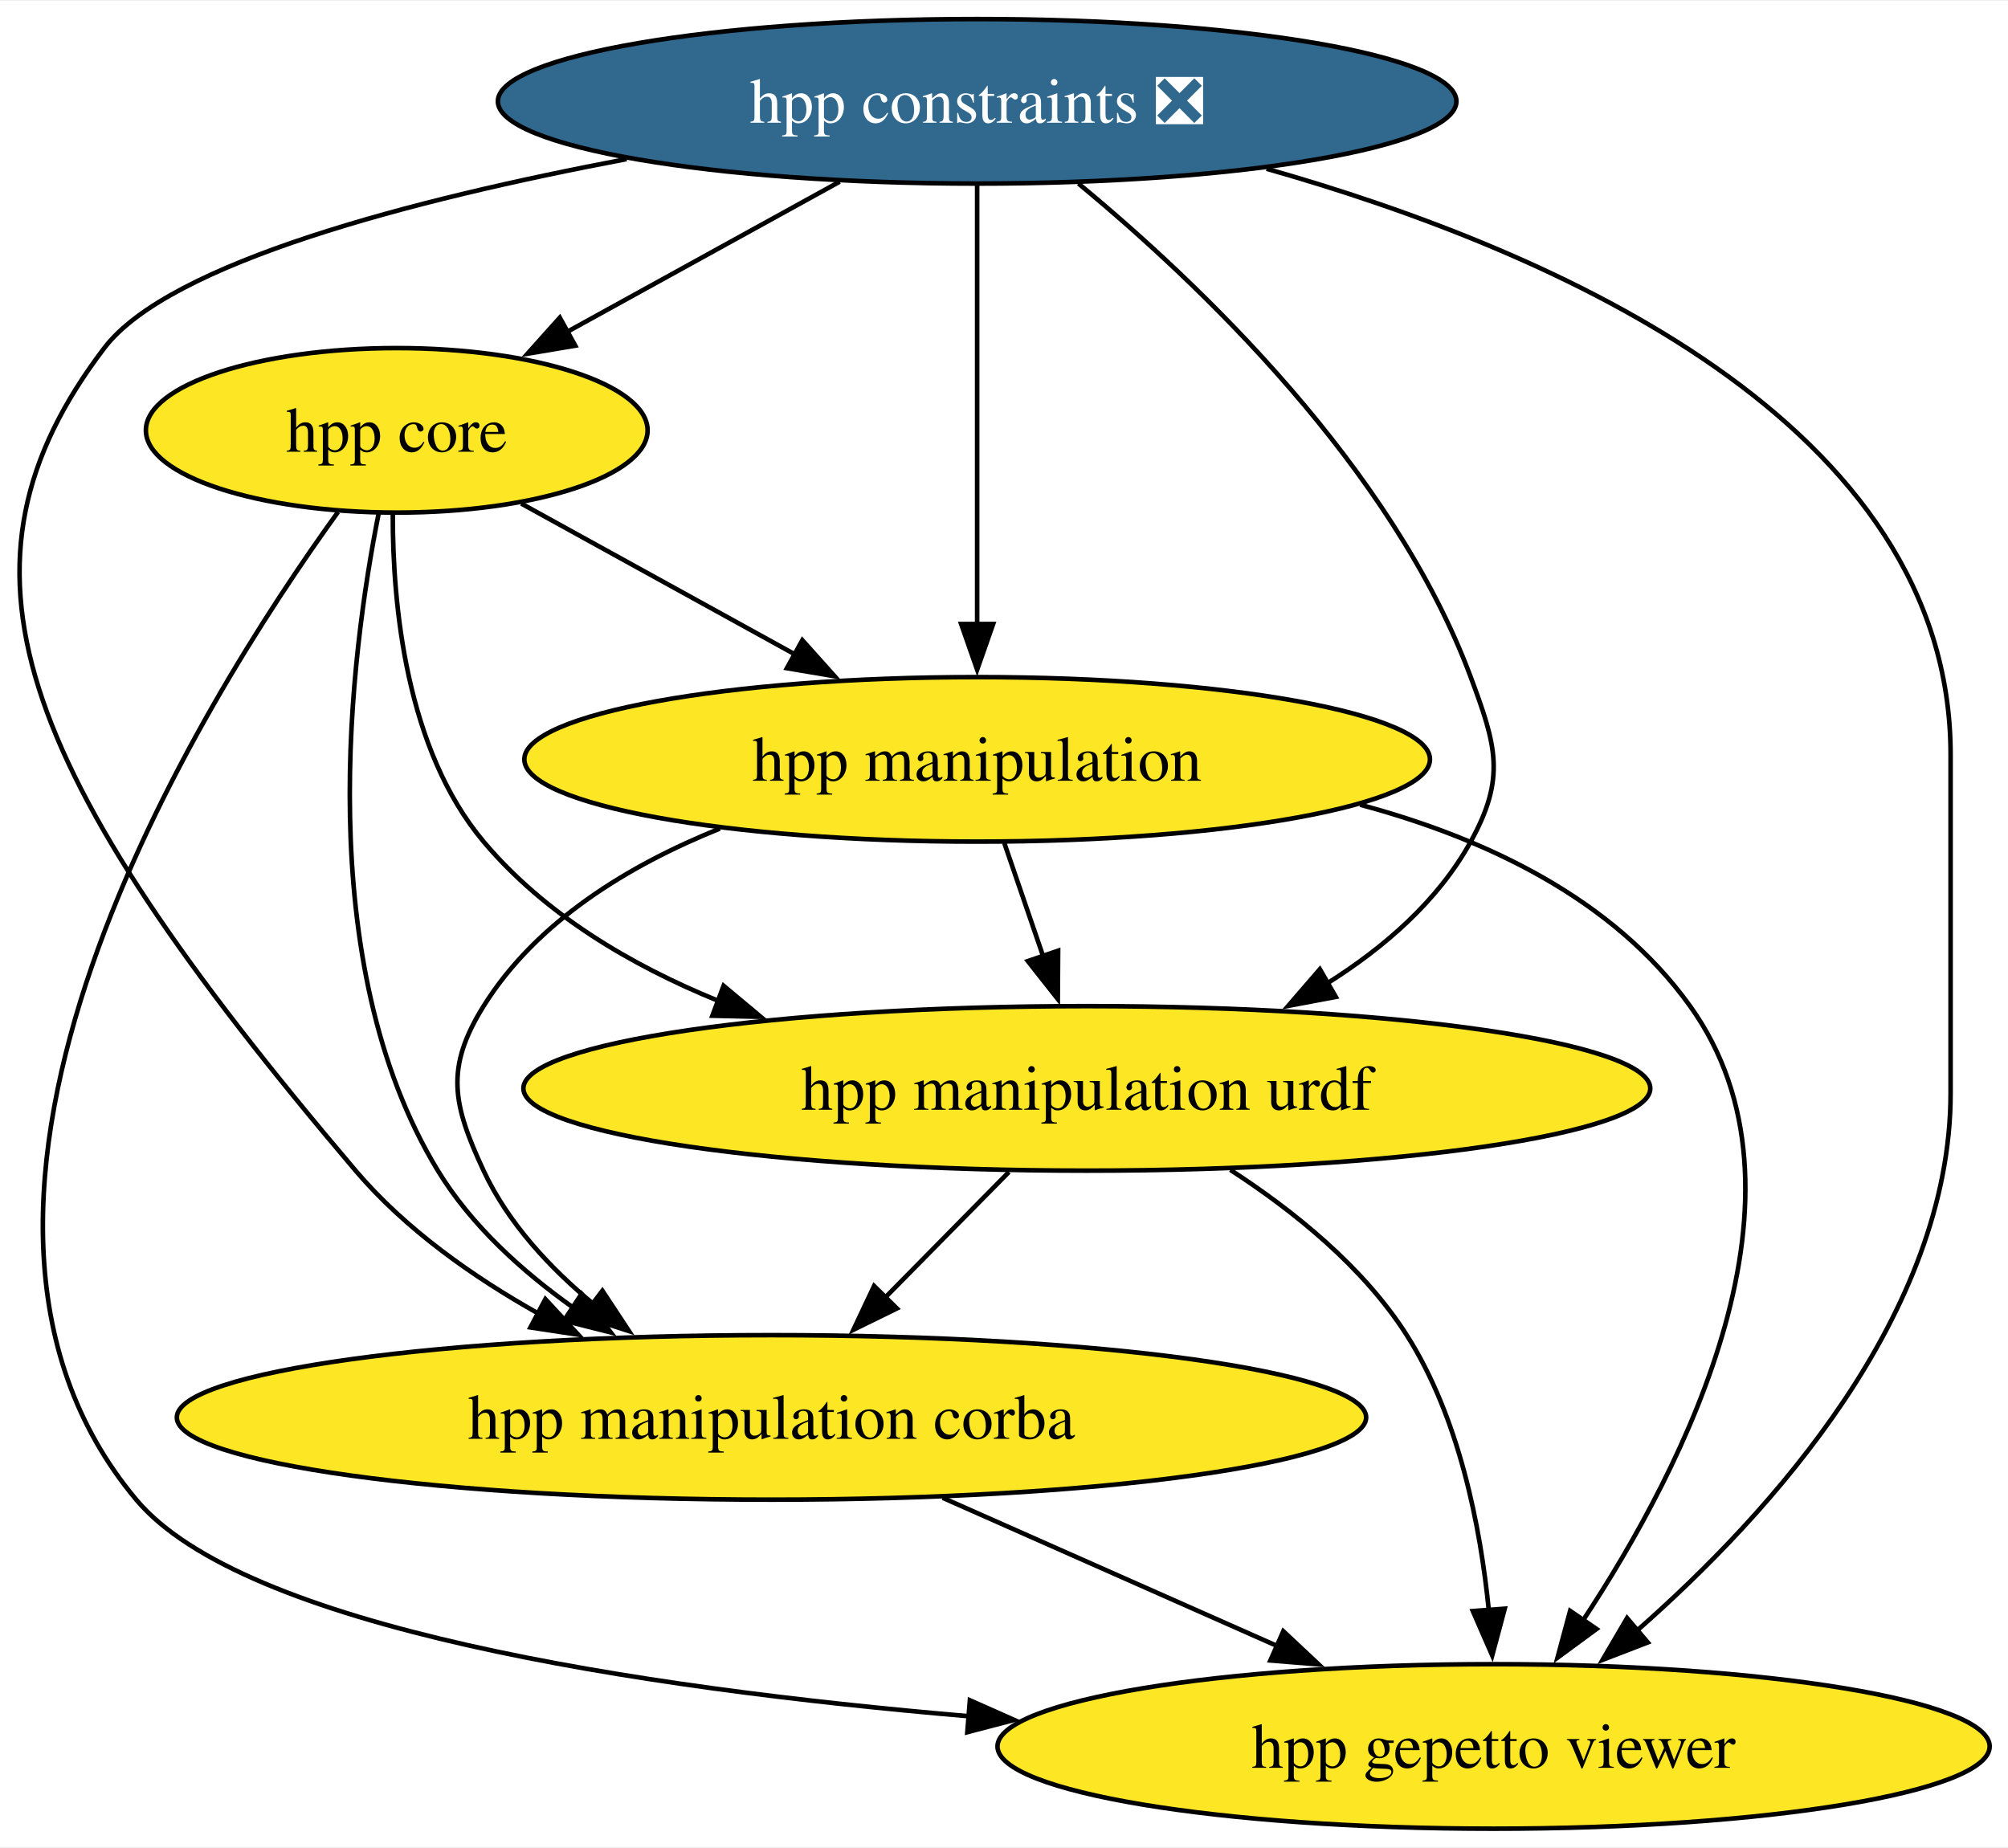
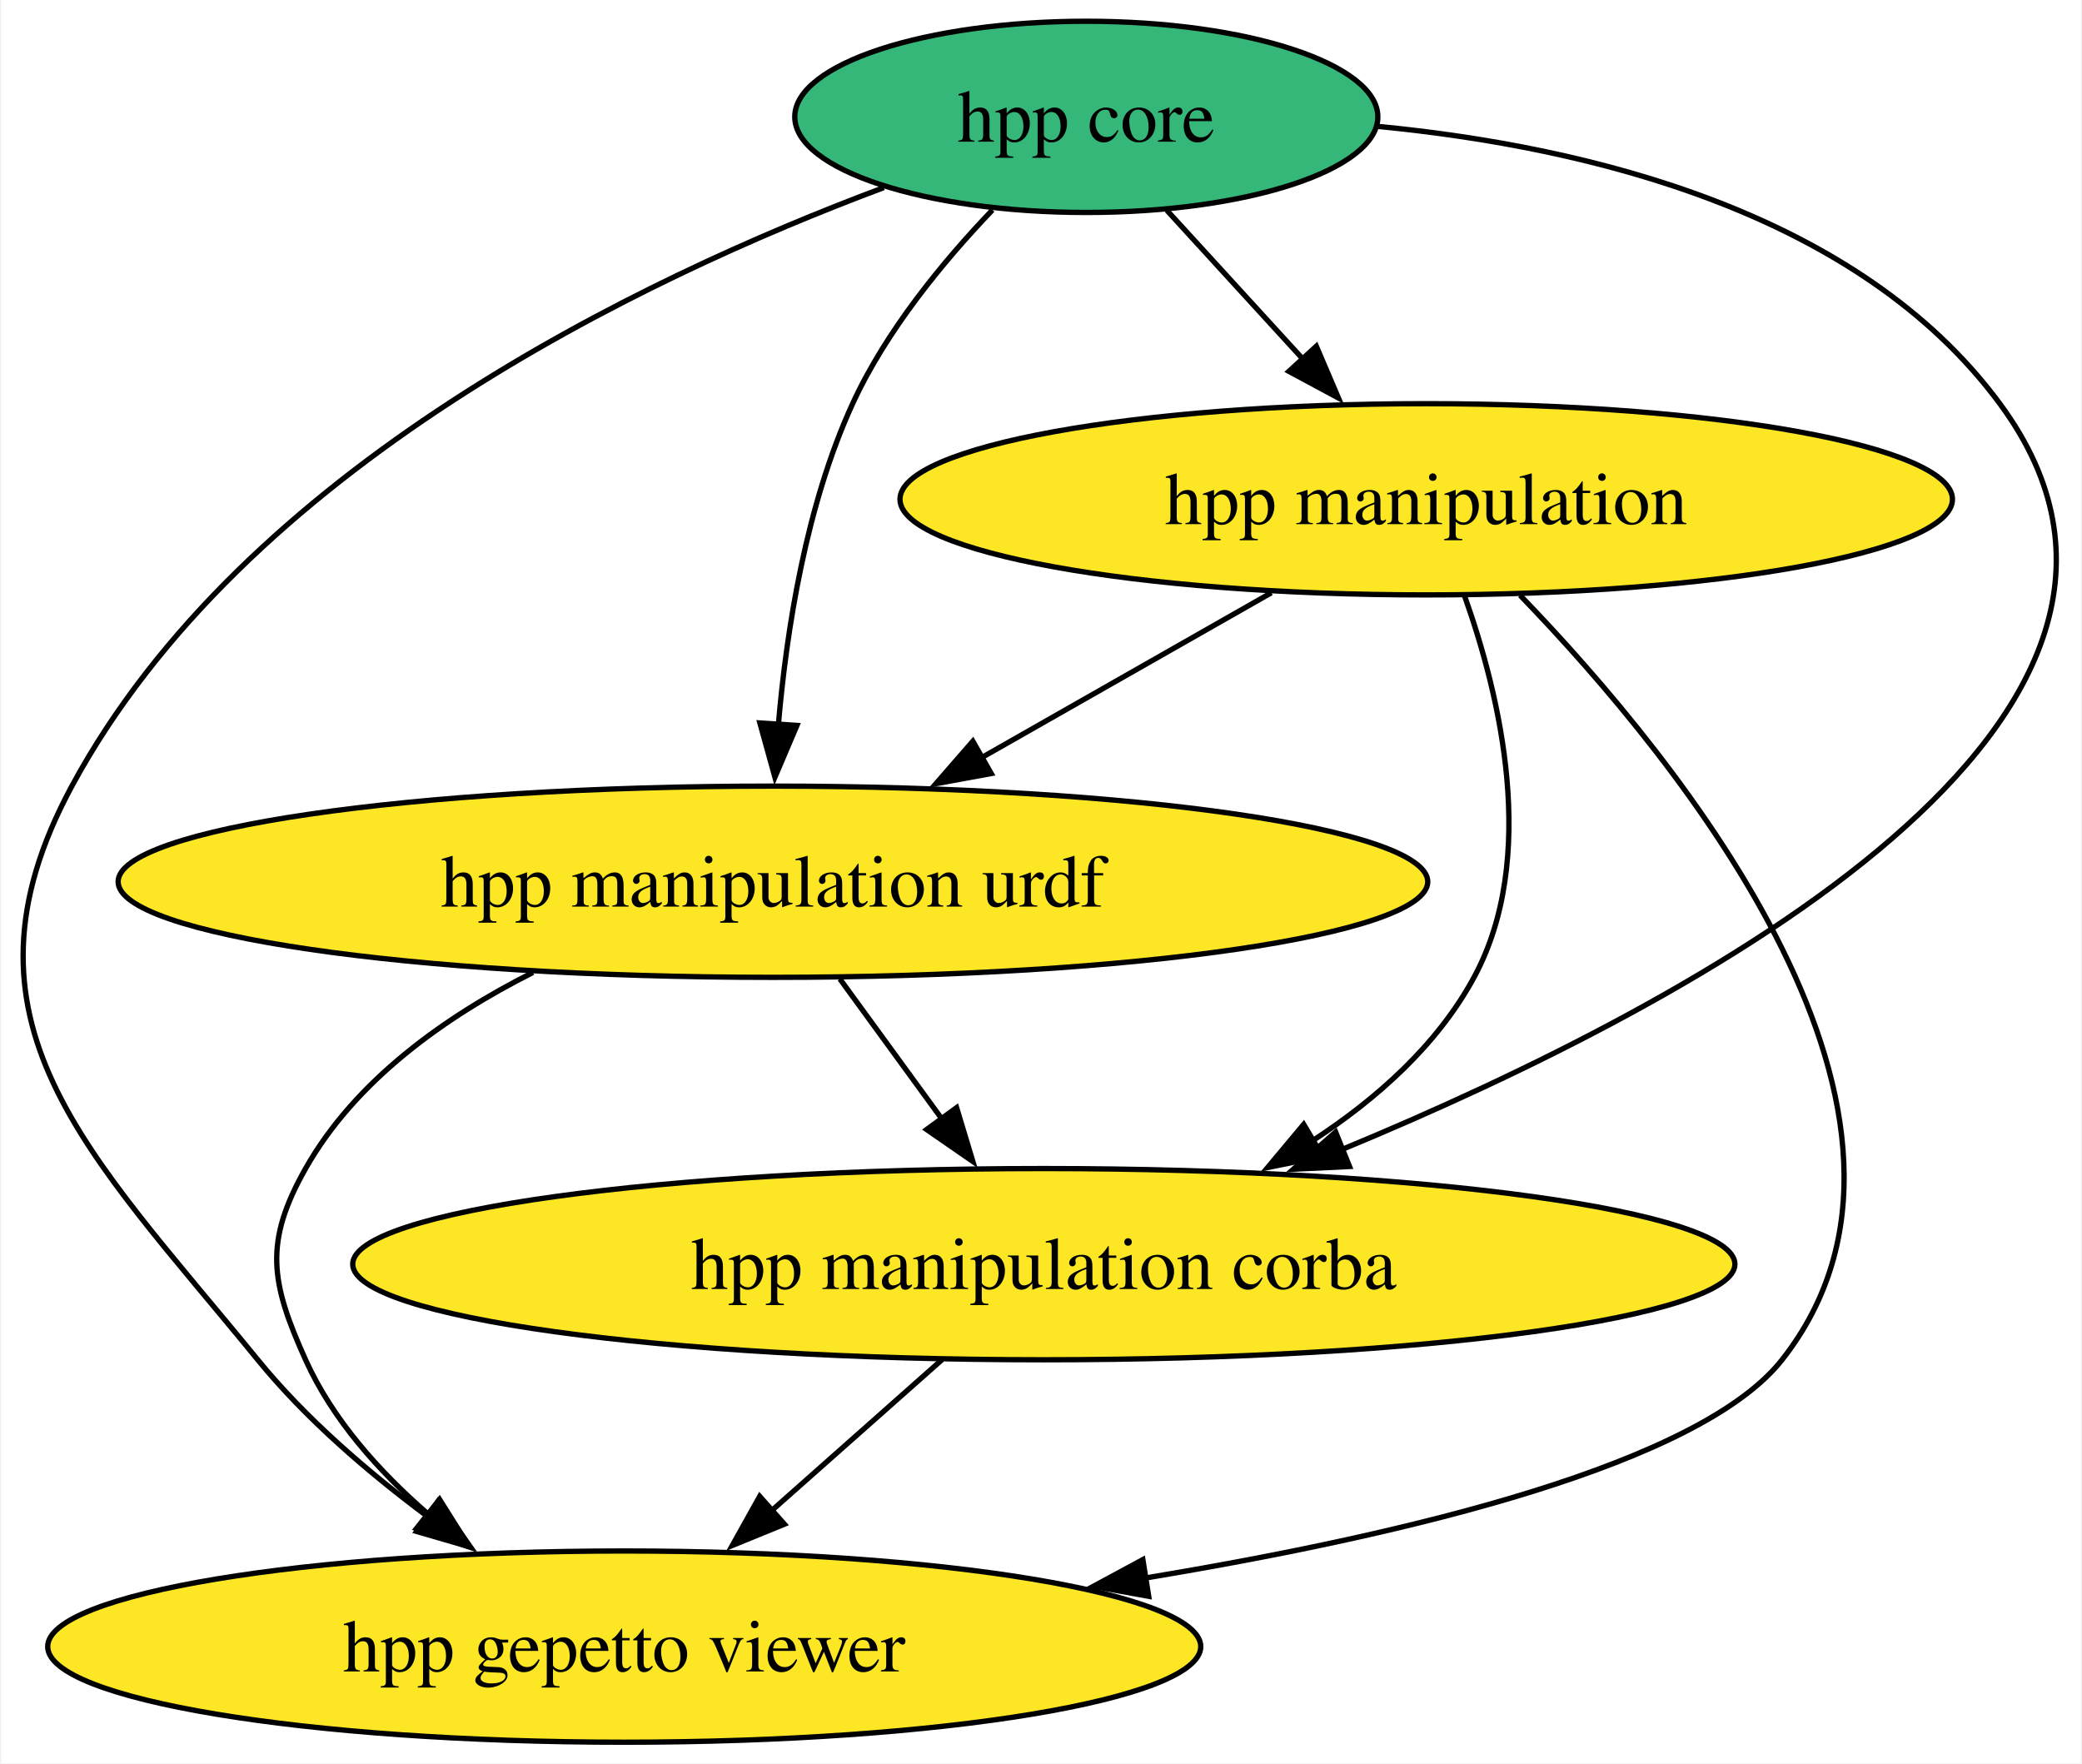
- <svg xmlns="http://www.w3.org/2000/svg" xmlns:xlink="http://www.w3.org/1999/xlink" width="439pt" height="404pt" viewBox="0.00 0.00 439.37 404.00">
-   <g id="graph0" class="graph" transform="scale(1 1) rotate(0) translate(4 400)">
-     <polygon fill="white" stroke="none" points="-4,4 -4,-400 435.37,-400 435.37,4 -4,4" />
+ <svg xmlns="http://www.w3.org/2000/svg" xmlns:xlink="http://www.w3.org/1999/xlink" width="392pt" height="332pt" viewBox="0.00 0.00 391.56 332.00">
+   <g id="graph0" class="graph" transform="scale(1 1) rotate(0) translate(4 328)">
+     <polygon fill="white" stroke="none" points="-4,4 -4,-328 387.56,-328 387.56,4 -4,4" />
    <g id="node1" class="node">
      <g id="a_node1">
        <a xlink:href="https://github.com/conda-forge/hpp-core-feedstock" xlink:title="hpp core">
-           <ellipse fill="#fde725" stroke="black" cx="82.81" cy="-306" rx="54.89" ry="18" />
-           <text text-anchor="middle" x="82.81" y="-301.32" font-family="Times,serif" font-size="14.00">hpp core</text>
+           <ellipse fill="#35b779" stroke="black" cx="200.31" cy="-306" rx="54.89" ry="18" />
+           <text text-anchor="middle" x="200.31" y="-301.32" font-family="Times,serif" font-size="14.00">hpp core</text>
        </a>
      </g>
    </g>
    <g id="node2" class="node">
      <g id="a_node2">
        <a xlink:href="https://github.com/conda-forge/hpp-manipulation-urdf-feedstock" xlink:title="hpp manipulation urdf">
-           <ellipse fill="#fde725" stroke="black" cx="233.81" cy="-162" rx="123.29" ry="18" />
-           <text text-anchor="middle" x="233.81" y="-157.32" font-family="Times,serif" font-size="14.00">hpp manipulation urdf</text>
+           <ellipse fill="#fde725" stroke="black" cx="141.31" cy="-162" rx="123.29" ry="18" />
+           <text text-anchor="middle" x="141.31" y="-157.32" font-family="Times,serif" font-size="14.00">hpp manipulation urdf</text>
        </a>
      </g>
    </g>
    <g id="edge4" class="edge">
-       <path fill="none" stroke="black" d="M81.95,-287.53C81.91,-267.91 84.82,-236.19 101.81,-216 115.16,-200.14 133.96,-188.98 153.18,-181.15" />
-       <polygon fill="black" stroke="black" points="154.33,-184.45 162.46,-177.66 151.87,-177.9 154.33,-184.45" />
+       <path fill="none" stroke="black" d="M182.65,-288.48C173.34,-278.75 162.59,-265.7 156.31,-252 147.56,-232.93 143.86,-209.46 142.32,-191.41" />
+       <polygon fill="black" stroke="black" points="145.83,-191.43 141.68,-181.68 138.85,-191.89 145.83,-191.43" />
    </g>
    <g id="node3" class="node">
      <g id="a_node3">
        <a xlink:href="https://github.com/conda-forge/hpp-manipulation-feedstock" xlink:title="hpp manipulation">
-           <ellipse fill="#fde725" stroke="black" cx="209.81" cy="-234" rx="99.08" ry="18" />
-           <text text-anchor="middle" x="209.81" y="-229.32" font-family="Times,serif" font-size="14.00">hpp manipulation</text>
+           <ellipse fill="#fde725" stroke="black" cx="264.31" cy="-234" rx="99.08" ry="18" />
+           <text text-anchor="middle" x="264.31" y="-229.32" font-family="Times,serif" font-size="14.00">hpp manipulation</text>
        </a>
      </g>
    </g>
    <g id="edge2" class="edge">
-       <path fill="none" stroke="black" d="M110.06,-289.98C127.56,-280.34 150.59,-267.64 170.11,-256.88" />
-       <polygon fill="black" stroke="black" points="171.56,-260.08 178.63,-252.19 168.18,-253.95 171.56,-260.08" />
+       <path fill="none" stroke="black" d="M215.47,-288.41C223.17,-279.99 232.69,-269.58 241.27,-260.2" />
+       <polygon fill="black" stroke="black" points="243.62,-262.82 247.78,-253.07 238.45,-258.09 243.62,-262.82" />
    </g>
-     <g id="node5" class="node">
-       <g id="a_node5">
+     <g id="node4" class="node">
+       <g id="a_node4">
        <a xlink:href="https://github.com/conda-forge/hpp-manipulation-corba-feedstock" xlink:title="hpp manipulation corba">
-           <ellipse fill="#fde725" stroke="black" cx="164.81" cy="-90" rx="130.12" ry="18" />
-           <text text-anchor="middle" x="164.81" y="-85.33" font-family="Times,serif" font-size="14.00">hpp manipulation corba</text>
+           <ellipse fill="#fde725" stroke="black" cx="192.31" cy="-90" rx="130.12" ry="18" />
+           <text text-anchor="middle" x="192.31" y="-85.33" font-family="Times,serif" font-size="14.00">hpp manipulation corba</text>
        </a>
      </g>
    </g>
    <g id="edge3" class="edge">
-       <path fill="none" stroke="black" d="M78.88,-287.96C72.68,-256.81 63.99,-189.66 91.81,-144 99.07,-132.09 110.12,-122.05 121.43,-114.02" />
-       <polygon fill="black" stroke="black" points="123.24,-117.02 129.66,-108.59 119.39,-111.18 123.24,-117.02" />
+       <path fill="none" stroke="black" d="M255.33,-304.19C294.86,-300.36 345.68,-288.07 372.31,-252 415.8,-193.09 316.16,-139.62 248.45,-111.59" />
+       <polygon fill="black" stroke="black" points="249.87,-108.39 239.29,-107.88 247.25,-114.88 249.87,-108.39" />
    </g>
-     <g id="node6" class="node">
-       <g id="a_node6">
+     <g id="node5" class="node">
+       <g id="a_node5">
        <a xlink:href="https://github.com/conda-forge/hpp-gepetto-viewer-feedstock" xlink:title="hpp gepetto viewer">
-           <ellipse fill="#fde725" stroke="black" cx="322.81" cy="-18" rx="108.55" ry="18" />
-           <text text-anchor="middle" x="322.81" y="-13.32" font-family="Times,serif" font-size="14.00">hpp gepetto viewer</text>
+           <ellipse fill="#fde725" stroke="black" cx="113.31" cy="-18" rx="108.55" ry="18" />
+           <text text-anchor="middle" x="113.31" y="-13.32" font-family="Times,serif" font-size="14.00">hpp gepetto viewer</text>
        </a>
      </g>
    </g>
    <g id="edge1" class="edge">
-       <path fill="none" stroke="black" d="M69.96,-288.13C39.85,-246.42 -28.73,-137.13 25.81,-72 49.2,-44.07 134.87,-30.84 208.23,-24.59" />
-       <polygon fill="black" stroke="black" points="208.22,-28.1 217.91,-23.8 207.66,-21.12 208.22,-28.1" />
+       <path fill="none" stroke="black" d="M162.18,-292.68C116.37,-275.57 41.63,-239.79 9.31,-180 -14.69,-135.61 12.42,-111.1 44.31,-72 53.33,-60.93 65.1,-50.81 76.35,-42.45" />
+       <polygon fill="black" stroke="black" points="78.27,-45.38 84.38,-36.73 74.21,-39.68 78.27,-45.38" />
    </g>
    <g id="edge6" class="edge">
-       <path fill="none" stroke="black" d="M216.76,-143.7C208.57,-135.39 198.6,-125.28 189.6,-116.14" />
-       <polygon fill="black" stroke="black" points="192.25,-113.85 182.74,-109.18 187.26,-118.76 192.25,-113.85" />
+       <path fill="none" stroke="black" d="M153.91,-143.7C159.72,-135.73 166.73,-126.1 173.17,-117.26" />
+       <polygon fill="black" stroke="black" points="175.89,-119.47 178.95,-109.33 170.24,-115.35 175.89,-119.47" />
    </g>
    <g id="edge5" class="edge">
-       <path fill="none" stroke="black" d="M265.21,-144.17C279.06,-135.2 294.32,-122.92 303.81,-108 315.29,-89.96 319.94,-66.11 321.78,-47.65" />
-       <polygon fill="black" stroke="black" points="325.25,-48.15 322.51,-37.91 318.27,-47.62 325.25,-48.15" />
+       <path fill="none" stroke="black" d="M96.12,-144.92C79.61,-136.6 62.7,-124.61 53.31,-108 45.44,-94.07 46.73,-86.59 53.31,-72 58.37,-60.77 67.13,-50.96 76.41,-42.93" />
+       <polygon fill="black" stroke="black" points="78.54,-45.71 84.18,-36.74 74.18,-40.23 78.54,-45.71" />
    </g>
    <g id="edge9" class="edge">
-       <path fill="none" stroke="black" d="M215.75,-215.7C218.3,-208.24 221.36,-199.32 224.23,-190.97" />
-       <polygon fill="black" stroke="black" points="227.53,-192.13 227.46,-181.54 220.9,-189.86 227.53,-192.13" />
+       <path fill="none" stroke="black" d="M235.16,-216.41C218.73,-207.06 198.01,-195.27 180.21,-185.14" />
+       <polygon fill="black" stroke="black" points="182.41,-182.37 171.99,-180.46 178.95,-188.45 182.41,-182.37" />
    </g>
    <g id="edge8" class="edge">
-       <path fill="none" stroke="black" d="M153.52,-218.86C133.67,-210.87 113.41,-198.61 101.81,-180 93.35,-166.42 95.06,-158.51 101.81,-144 107.13,-132.59 116.24,-122.76 125.9,-114.77" />
-       <polygon fill="black" stroke="black" points="127.81,-117.72 133.64,-108.88 123.57,-112.15 127.81,-117.72" />
+       <path fill="none" stroke="black" d="M271.53,-215.8C278.23,-197 285.5,-166.54 273.31,-144 266.43,-131.29 255.03,-121.13 242.93,-113.25" />
+       <polygon fill="black" stroke="black" points="244.82,-110.31 234.44,-108.19 241.24,-116.32 244.82,-110.31" />
    </g>
    <g id="edge7" class="edge">
-       <path fill="none" stroke="black" d="M293.62,-224.07C321.16,-216.69 348.99,-203.49 365.81,-180 395.1,-139.12 364.79,-79.52 342.31,-45.47" />
-       <polygon fill="black" stroke="black" points="345.34,-43.7 336.8,-37.43 339.56,-47.66 345.34,-43.7" />
-     </g>
-     <g id="node4" class="node">
-       <g id="a_node4">
-         <a xlink:href="https://github.com/conda-forge/hpp-constraints-feedstock/pull/22" xlink:title="hpp constraints ❎">
-           <ellipse fill="#31688e" stroke="black" cx="209.81" cy="-378" rx="104.87" ry="18" />
-           <text text-anchor="middle" x="209.81" y="-373.32" font-family="Times,serif" font-size="14.00" fill="white">hpp constraints ❎</text>
-         </a>
-       </g>
+       <path fill="none" stroke="black" d="M281.98,-215.93C312.16,-184.71 367.04,-117.46 331.31,-72 315.98,-52.5 261.94,-39.28 211.51,-30.93" />
+       <polygon fill="black" stroke="black" points="212.06,-27.47 201.64,-29.35 210.96,-34.38 212.06,-27.47" />
    </g>
    <g id="edge10" class="edge">
-       <path fill="none" stroke="black" d="M179.72,-360.41C161.81,-350.54 138.95,-337.94 119.93,-327.46" />
-       <polygon fill="black" stroke="black" points="121.87,-324.53 111.42,-322.77 118.49,-330.66 121.87,-324.53" />
-     </g>
-     <g id="edge14" class="edge">
-       <path fill="none" stroke="black" d="M231.97,-360.01C258.27,-338.29 300.71,-297.96 317.81,-252 323.39,-237 325.54,-230.01 317.81,-216 310.65,-203 298.81,-192.76 286.24,-184.88" />
-       <polygon fill="black" stroke="black" points="288.29,-182.02 277.87,-180.06 284.8,-188.08 288.29,-182.02" />
-     </g>
-     <g id="edge12" class="edge">
-       <path fill="none" stroke="black" d="M209.81,-359.59C209.81,-335.61 209.81,-292.14 209.81,-263.42" />
-       <polygon fill="black" stroke="black" points="213.31,-263.62 209.81,-253.62 206.31,-263.62 213.31,-263.62" />
-     </g>
-     <g id="edge13" class="edge">
-       <path fill="none" stroke="black" d="M133.11,-365.36C86.39,-356.52 33.03,-342.7 18.81,-324 -17.26,-276.56 -1.59,-232.78 73.81,-144 84.68,-131.21 99.46,-120.77 113.94,-112.65" />
-       <polygon fill="black" stroke="black" points="115.33,-115.88 122.53,-108.1 112.06,-109.69 115.33,-115.88" />
-     </g>
-     <g id="edge11" class="edge">
-       <path fill="none" stroke="black" d="M273.14,-363.24C335.93,-345.43 422.81,-307.67 422.81,-235 422.81,-235 422.81,-235 422.81,-161 422.81,-112.63 383.55,-69.13 354.23,-43.38" />
-       <polygon fill="black" stroke="black" points="356.55,-40.76 346.66,-36.95 352.02,-46.09 356.55,-40.76" />
-     </g>
-     <g id="edge15" class="edge">
-       <path fill="none" stroke="black" d="M202.26,-72.41C224.18,-62.7 252.07,-50.34 275.5,-39.96" />
-       <polygon fill="black" stroke="black" points="276.8,-43.21 284.53,-35.96 273.97,-36.81 276.8,-43.21" />
+       <path fill="none" stroke="black" d="M173.18,-72.05C163.55,-63.52 151.69,-53.01 141.08,-43.61" />
+       <polygon fill="black" stroke="black" points="143.47,-41.05 133.66,-37.04 138.82,-46.29 143.47,-41.05" />
    </g>
  </g>
</svg>
